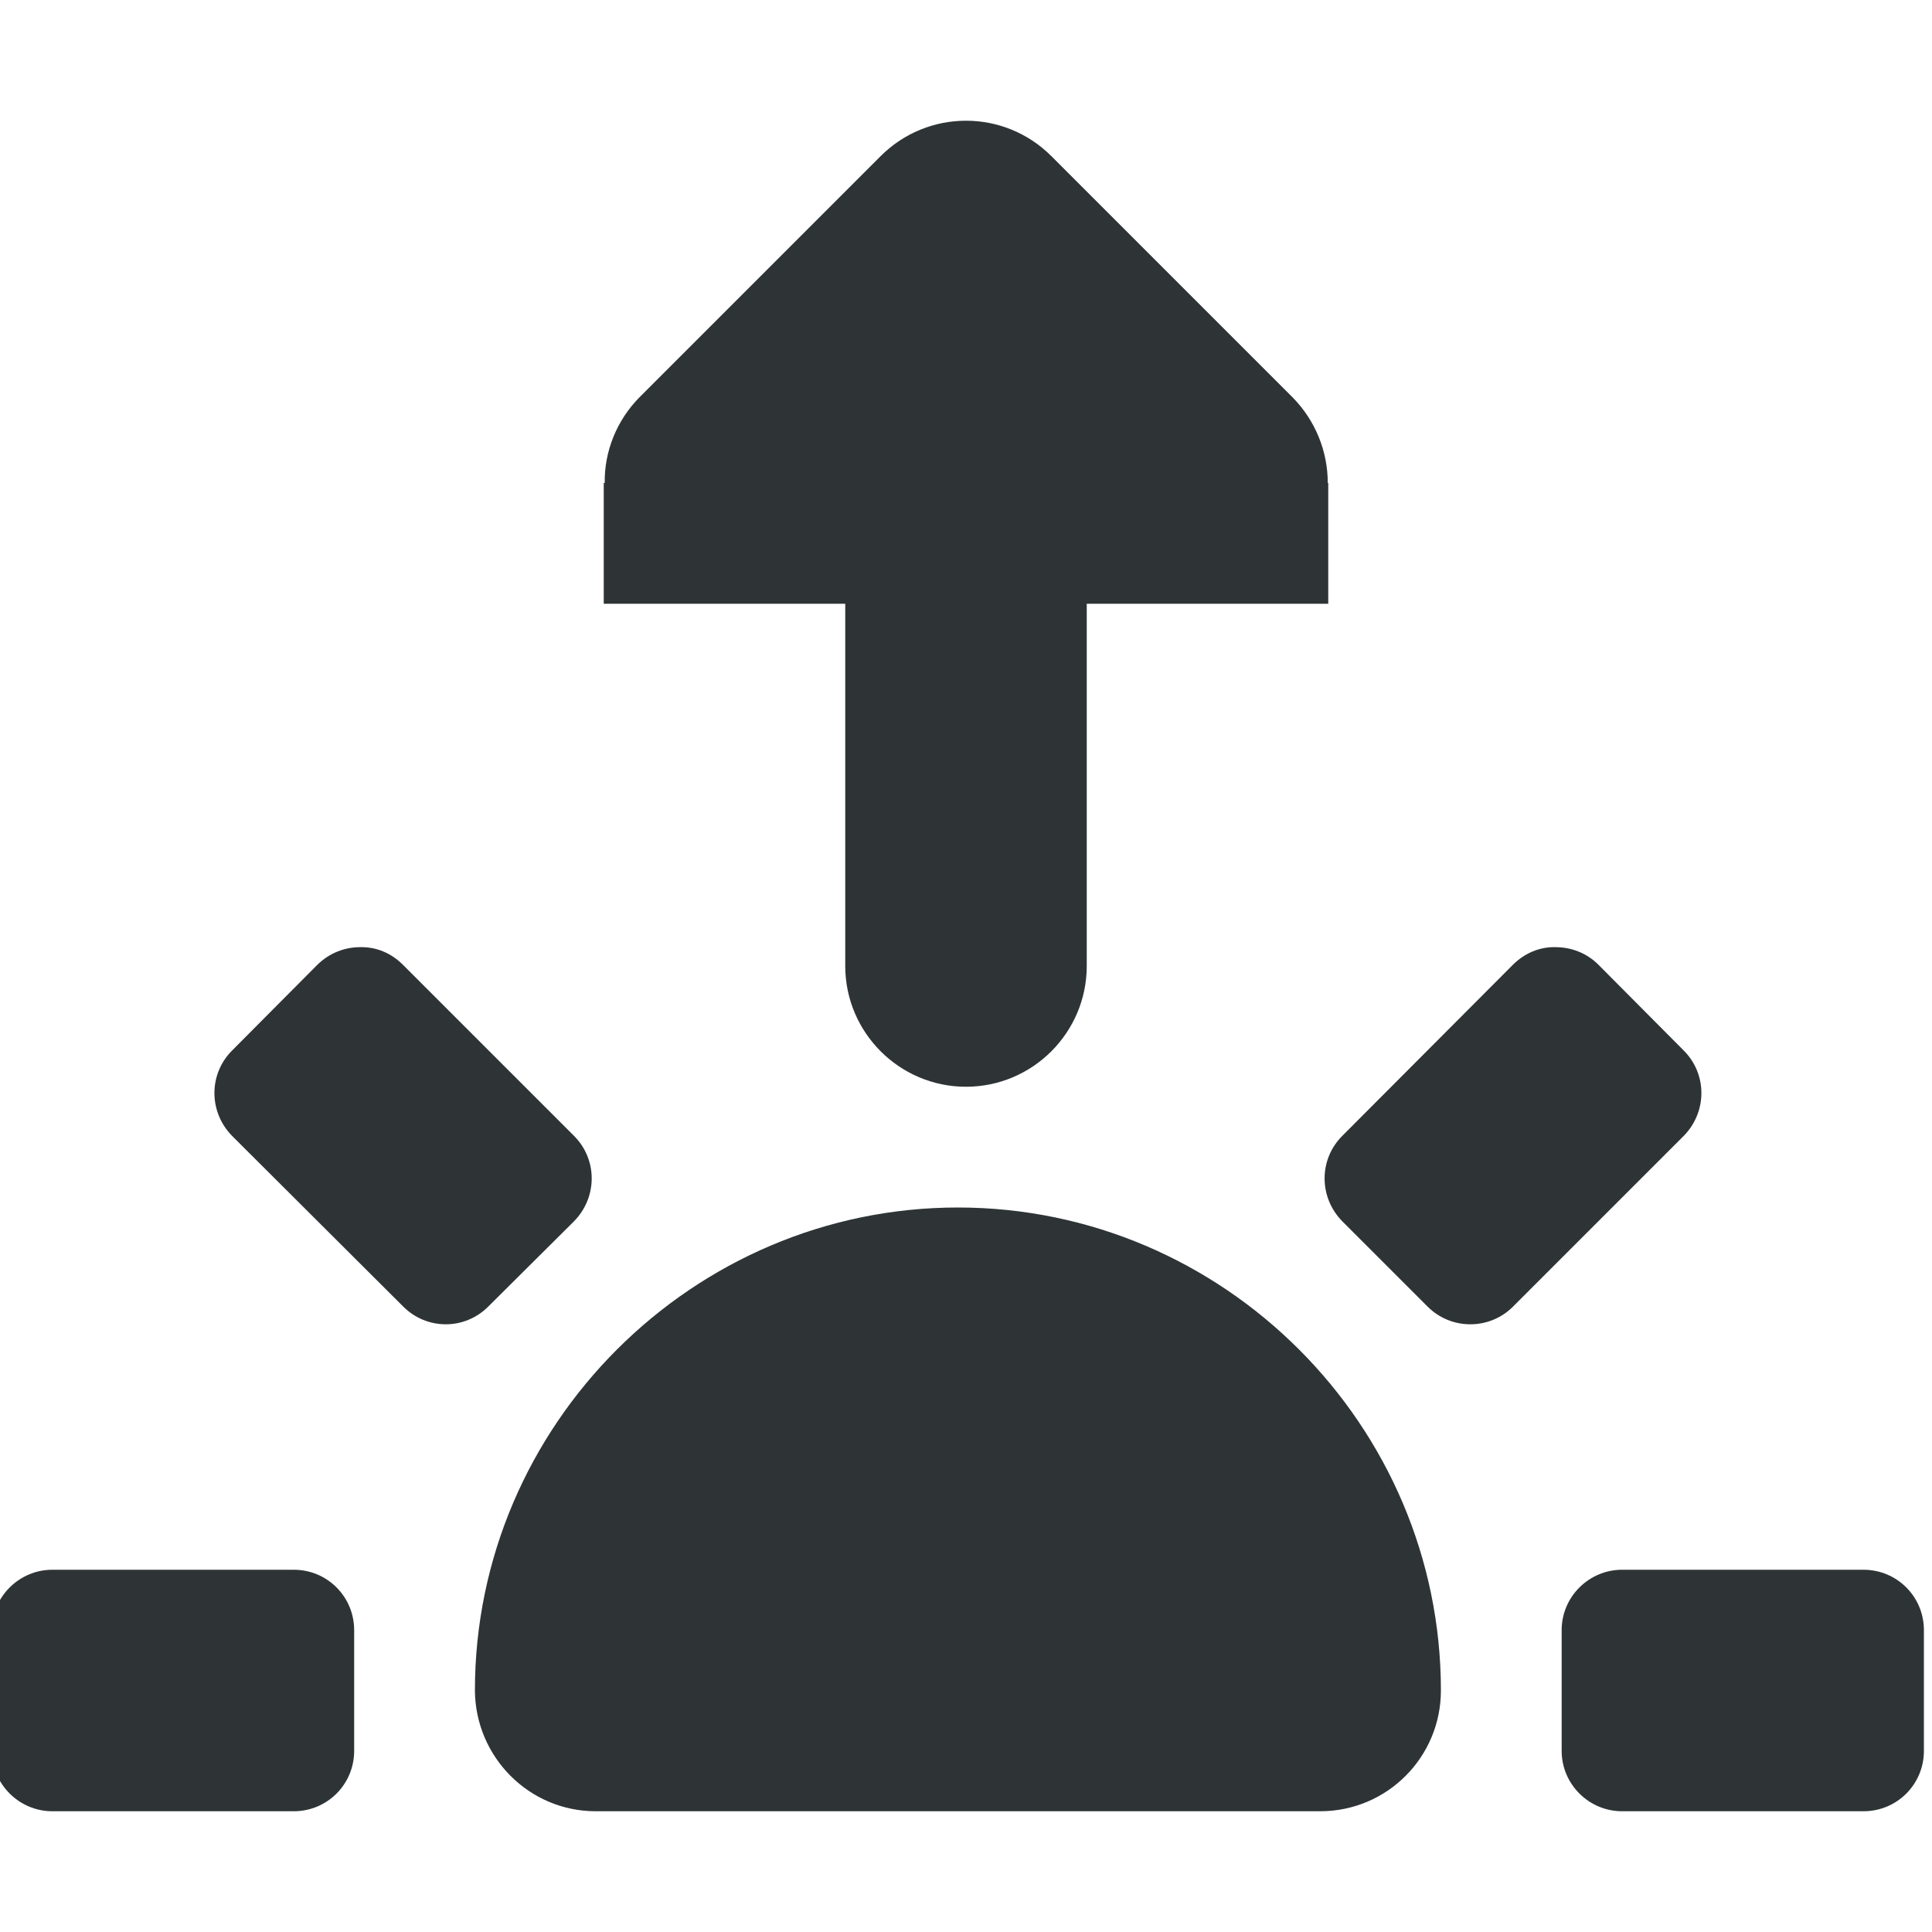
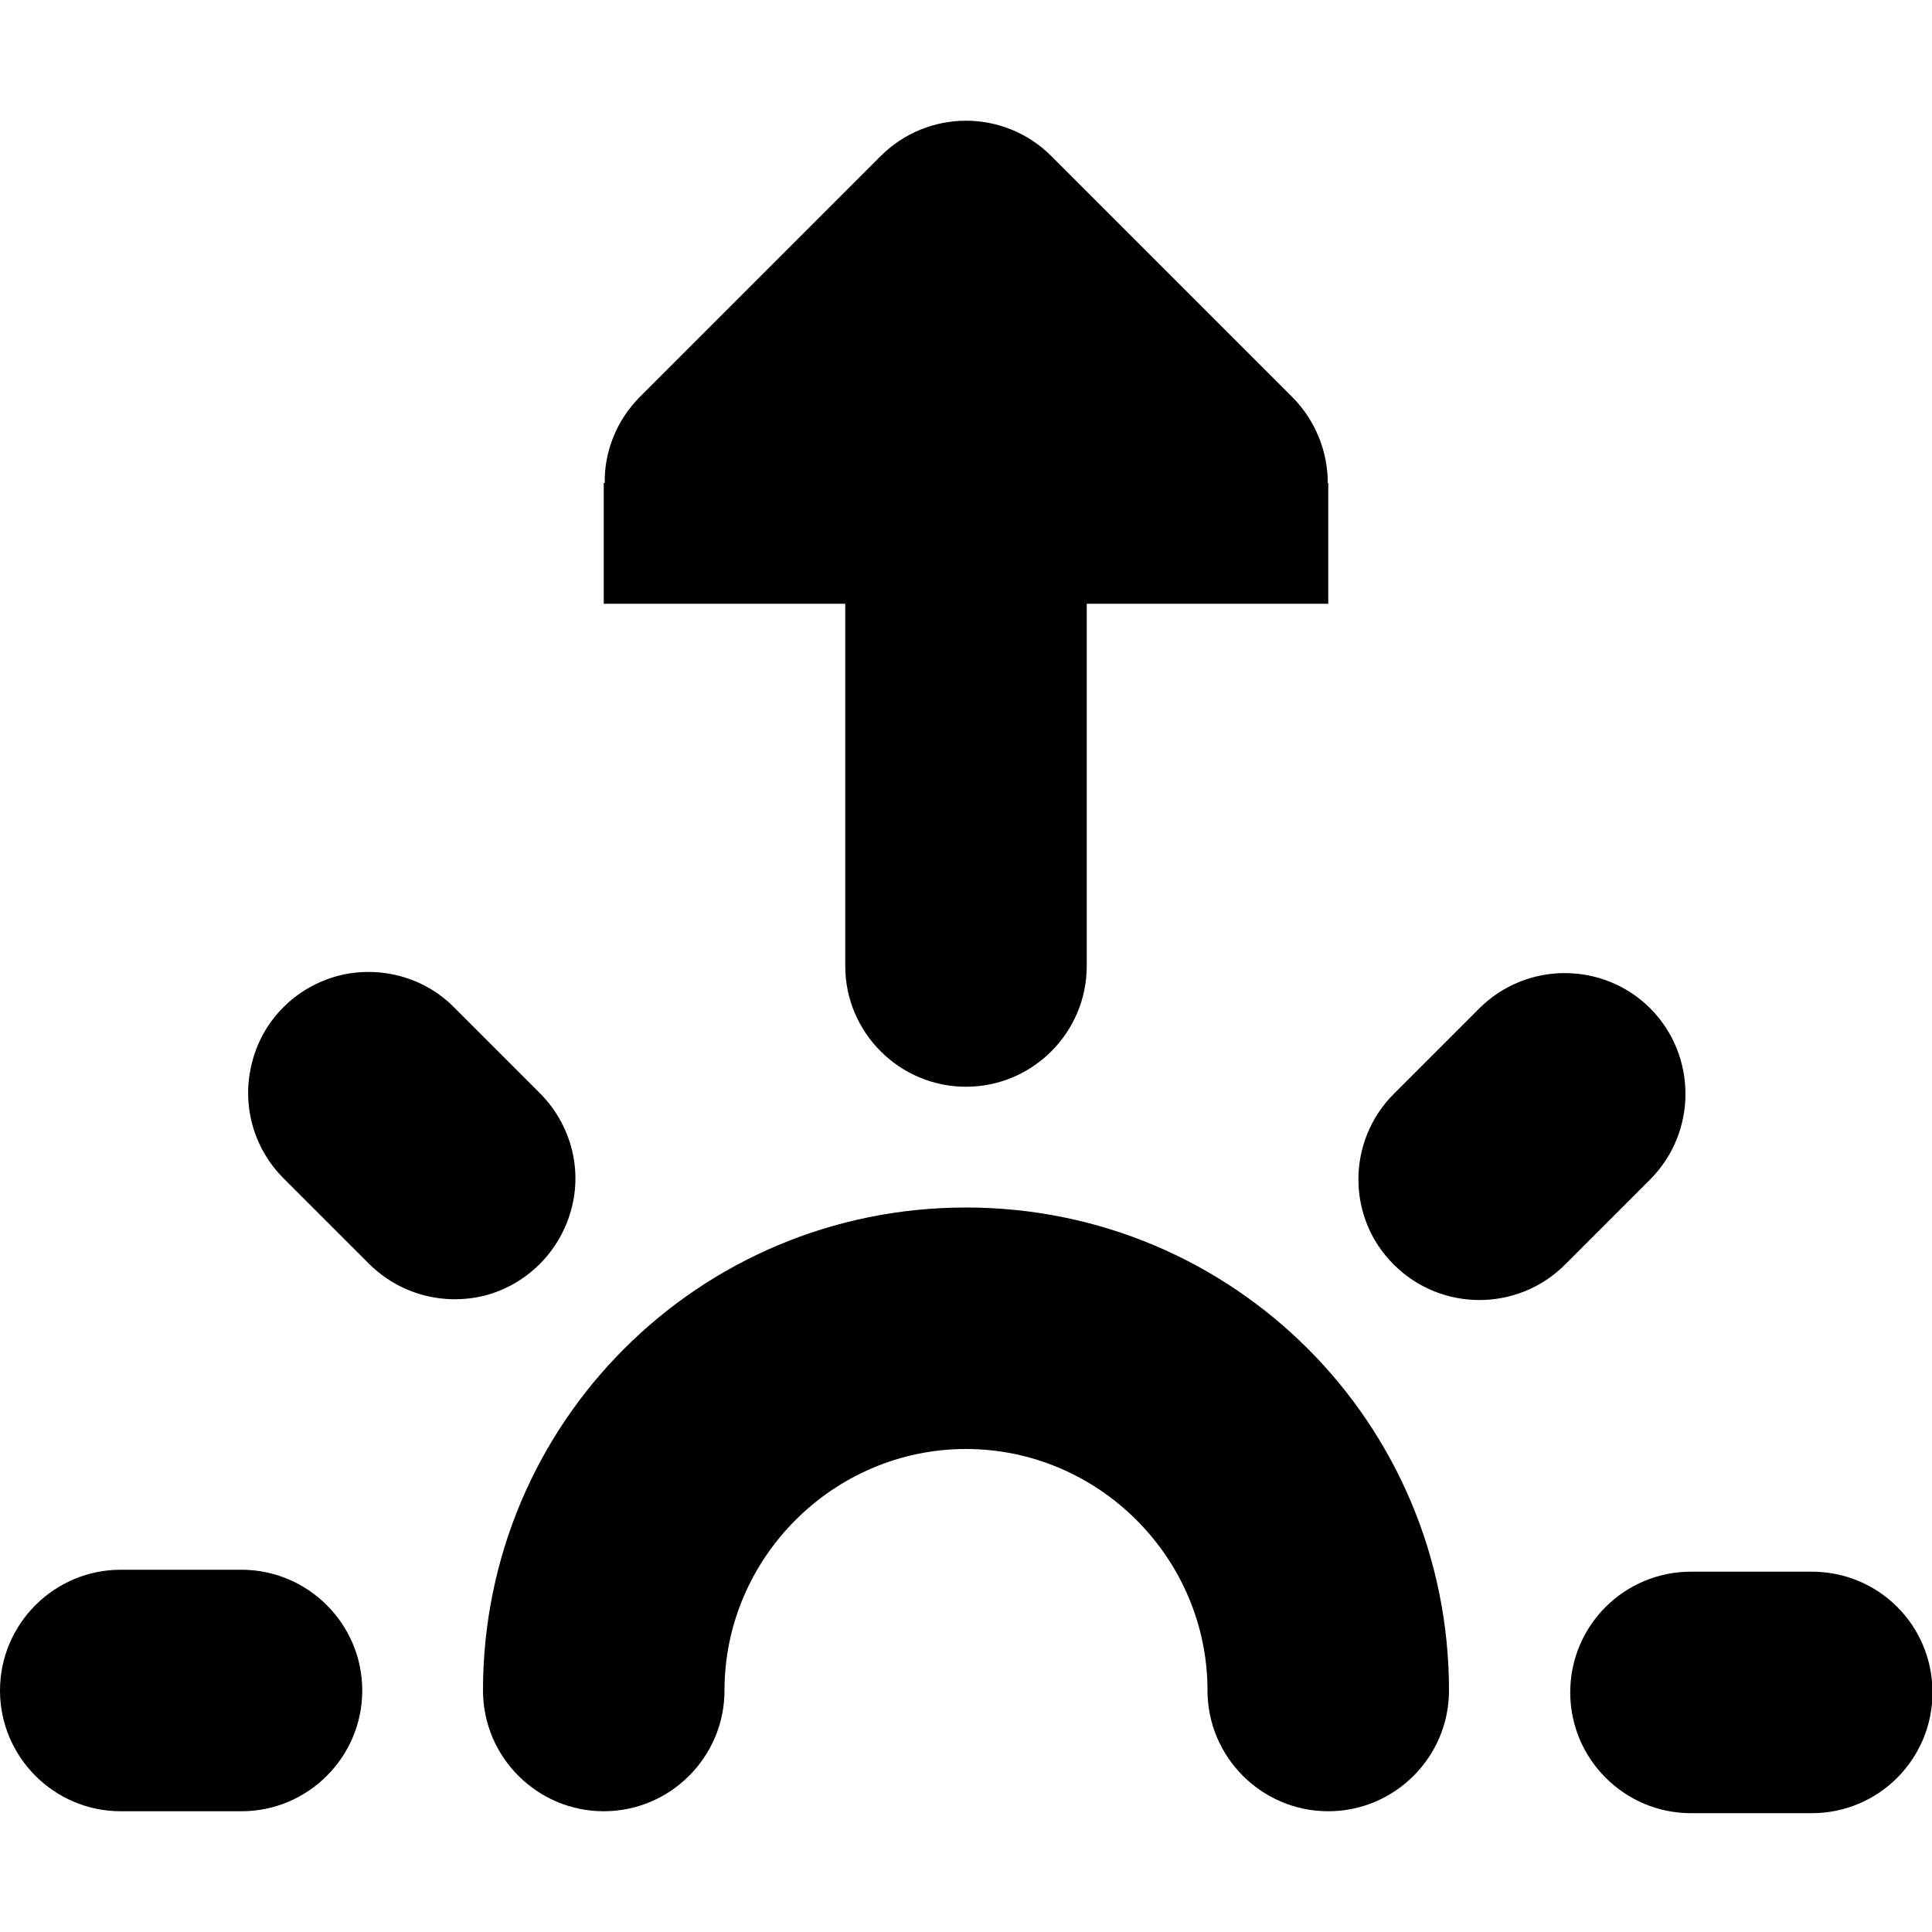
<svg xmlns="http://www.w3.org/2000/svg" height="16px" viewBox="0 0 16 16" width="16px">
-   <g fill="#2e3436">
-     <path d="m 2.984 7.844 c -0.129 0 -0.254 0.047 -0.355 0.145 l -0.707 0.711 c -0.195 0.195 -0.195 0.508 0 0.707 l 1.418 1.414 c 0.195 0.195 0.508 0.195 0.703 0 l 0.711 -0.707 c 0.195 -0.199 0.195 -0.512 0 -0.707 l -1.418 -1.418 c -0.098 -0.098 -0.223 -0.148 -0.352 -0.145 z m 9.898 0 c -0.125 -0.004 -0.254 0.047 -0.352 0.145 l -1.414 1.418 c -0.195 0.195 -0.195 0.508 0 0.707 l 0.707 0.707 c 0.195 0.195 0.512 0.195 0.707 0 l 1.414 -1.414 c 0.195 -0.199 0.195 -0.512 0 -0.707 l -0.707 -0.711 c -0.098 -0.098 -0.227 -0.145 -0.355 -0.145 z m -4.949 2.156 c -2.195 0 -4 1.801 -4 4 c 0.004 0.551 0.449 1 1 1 h 6 c 0.555 0 1 -0.449 1 -1 c 0 -2.199 -1.801 -4 -4 -4 z m -7.5 3 c -0.273 0 -0.5 0.223 -0.5 0.5 v 1 c 0 0.277 0.227 0.5 0.5 0.5 h 2 c 0.277 0 0.5 -0.223 0.5 -0.5 v -1 c 0 -0.277 -0.223 -0.5 -0.5 -0.5 z m 13 0 c -0.273 0 -0.5 0.223 -0.5 0.5 v 1 c 0 0.277 0.227 0.5 0.5 0.5 h 2 c 0.277 0 0.5 -0.223 0.5 -0.5 v -1 c 0 -0.277 -0.223 -0.5 -0.5 -0.5 z m 0 0" />
-     <path d="m 8 9 c -0.551 0 -1 -0.449 -1 -1 v -3 h -2 v -1 h 0.008 c -0.004 -0.266 0.102 -0.52 0.285 -0.707 l 2 -2 c 0.391 -0.391 1.023 -0.391 1.414 0 l 2 2 c 0.184 0.188 0.289 0.441 0.289 0.707 h 0.004 v 1 h -2 v 3 c 0 0.551 -0.449 1 -1 1 z m 0 0" />
-   </g>
+   <path d="m 15.004 13.016 h -1 c -0.551 0 -1 0.445 -1 1 c 0 0.551 0.449 1 1 1 h 1 c 0.555 0 1 -0.449 1 -1 c 0 -0.555 -0.445 -1 -1 -1 z m -2.754 -4.664 l -0.707 0.707 c -0.391 0.391 -0.391 1.027 0 1.414 c 0.391 0.391 1.027 0.391 1.418 0 l 0.707 -0.707 c 0.387 -0.391 0.387 -1.023 0 -1.414 c -0.391 -0.391 -1.027 -0.391 -1.418 0 z m -9.902 1.406 l 0.707 0.707 c 0.254 0.254 0.621 0.352 0.969 0.262 c 0.344 -0.094 0.613 -0.363 0.707 -0.711 c 0.094 -0.344 -0.008 -0.711 -0.262 -0.965 l -0.707 -0.707 c -0.25 -0.254 -0.621 -0.352 -0.965 -0.262 c -0.348 0.094 -0.617 0.363 -0.707 0.707 c -0.094 0.348 0.004 0.715 0.258 0.969 z m -1.348 5.242 h 1 c 0.551 0 1 -0.449 1 -1 s -0.449 -1 -1 -1 h -1 c -0.551 0 -1 0.449 -1 1 s 0.449 1 1 1 z m 0 0" />
+   <path d="m 8 9 c -0.551 0 -1 -0.449 -1 -1 v -3 h -2 v -1 h 0.008 c -0.004 -0.266 0.102 -0.52 0.285 -0.707 l 2 -2 c 0.391 -0.391 1.023 -0.391 1.414 0 l 2 2 c 0.184 0.188 0.289 0.441 0.289 0.707 h 0.004 v 1 h -2 v 3 c 0 0.551 -0.449 1 -1 1 z m 0 0" />
+   <path d="m 6 14 c 0 -1.098 0.902 -2 2 -2 s 2 0.902 2 2 c 0 0.551 0.449 1 1 1 s 1 -0.449 1 -1 c 0 -2.215 -1.785 -4 -4 -4 s -4 1.785 -4 4 c 0 0.551 0.449 1 1 1 s 1 -0.449 1 -1 z m 0 0" />
</svg>
